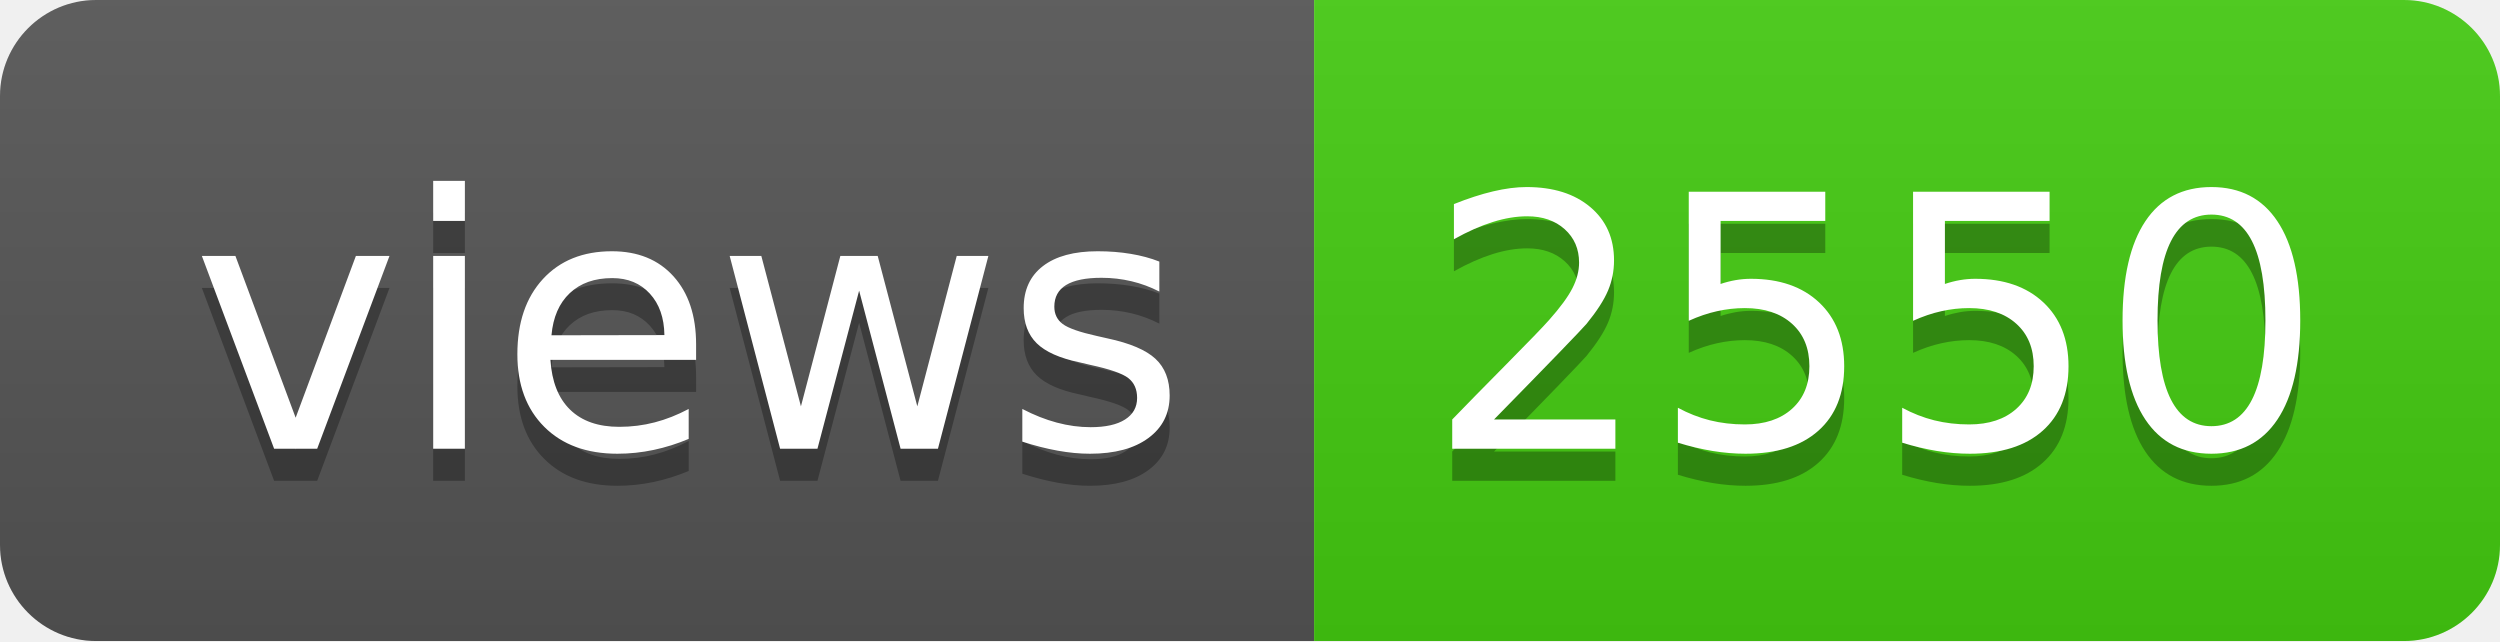
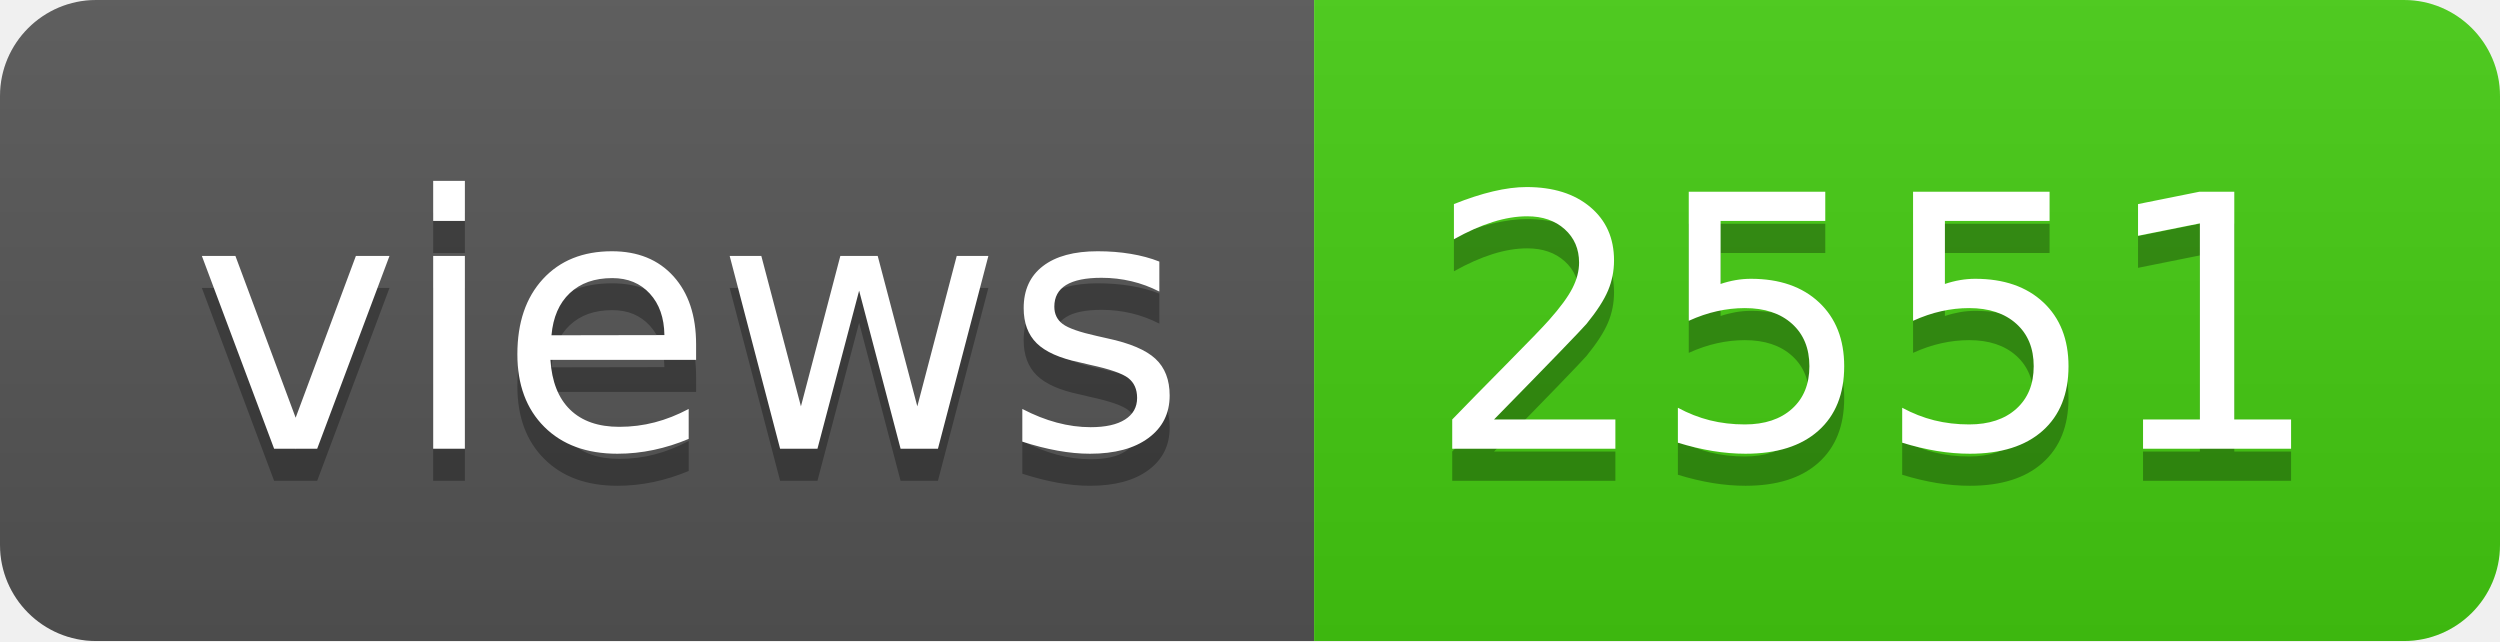
- <svg xmlns="http://www.w3.org/2000/svg" width="78" height="20" role="img" aria-label="views: 2550">
+ <svg xmlns="http://www.w3.org/2000/svg" width="78" height="20" role="img" aria-label="views: 2551">
  <linearGradient id="s" x2="0" y2="100%">
    <stop offset="0" stop-color="#bbb" stop-opacity=".1" />
    <stop offset="1" stop-opacity=".1" />
  </linearGradient>
  <clipPath id="r">
    <rect width="78" height="20" rx="3" fill="#fff" />
  </clipPath>
  <g clip-path="url(#r)">
    <rect width="41" height="20" fill="#555" />
    <rect x="41" width="37" height="20" fill="#4c1" />
    <rect width="78" height="20" fill="url(#s)" />
  </g>
  <g fill="#fff" text-anchor="middle" font-family="Verdana,Geneva,DejaVu Sans,sans-serif" text-rendering="geometricPrecision" font-size="110">
    <text aria-hidden="true" x="215" y="150" fill="#010101" fill-opacity=".3" transform="scale(.1)" textLength="310">views</text>
    <text x="215" y="140" transform="scale(.1)" fill="#fff" textLength="310">views</text>
-     <text aria-hidden="true" x="585" y="150" fill="#010101" fill-opacity=".3" transform="scale(.1)" textLength="270">2550</text>
-     <text x="585" y="140" transform="scale(.1)" fill="#fff" textLength="270">2550</text>
+     <text aria-hidden="true" x="585" y="150" fill="#010101" fill-opacity=".3" transform="scale(.1)" textLength="270">2551</text>
+     <text x="585" y="140" transform="scale(.1)" fill="#fff" textLength="270">2551</text>
  </g>
</svg>
